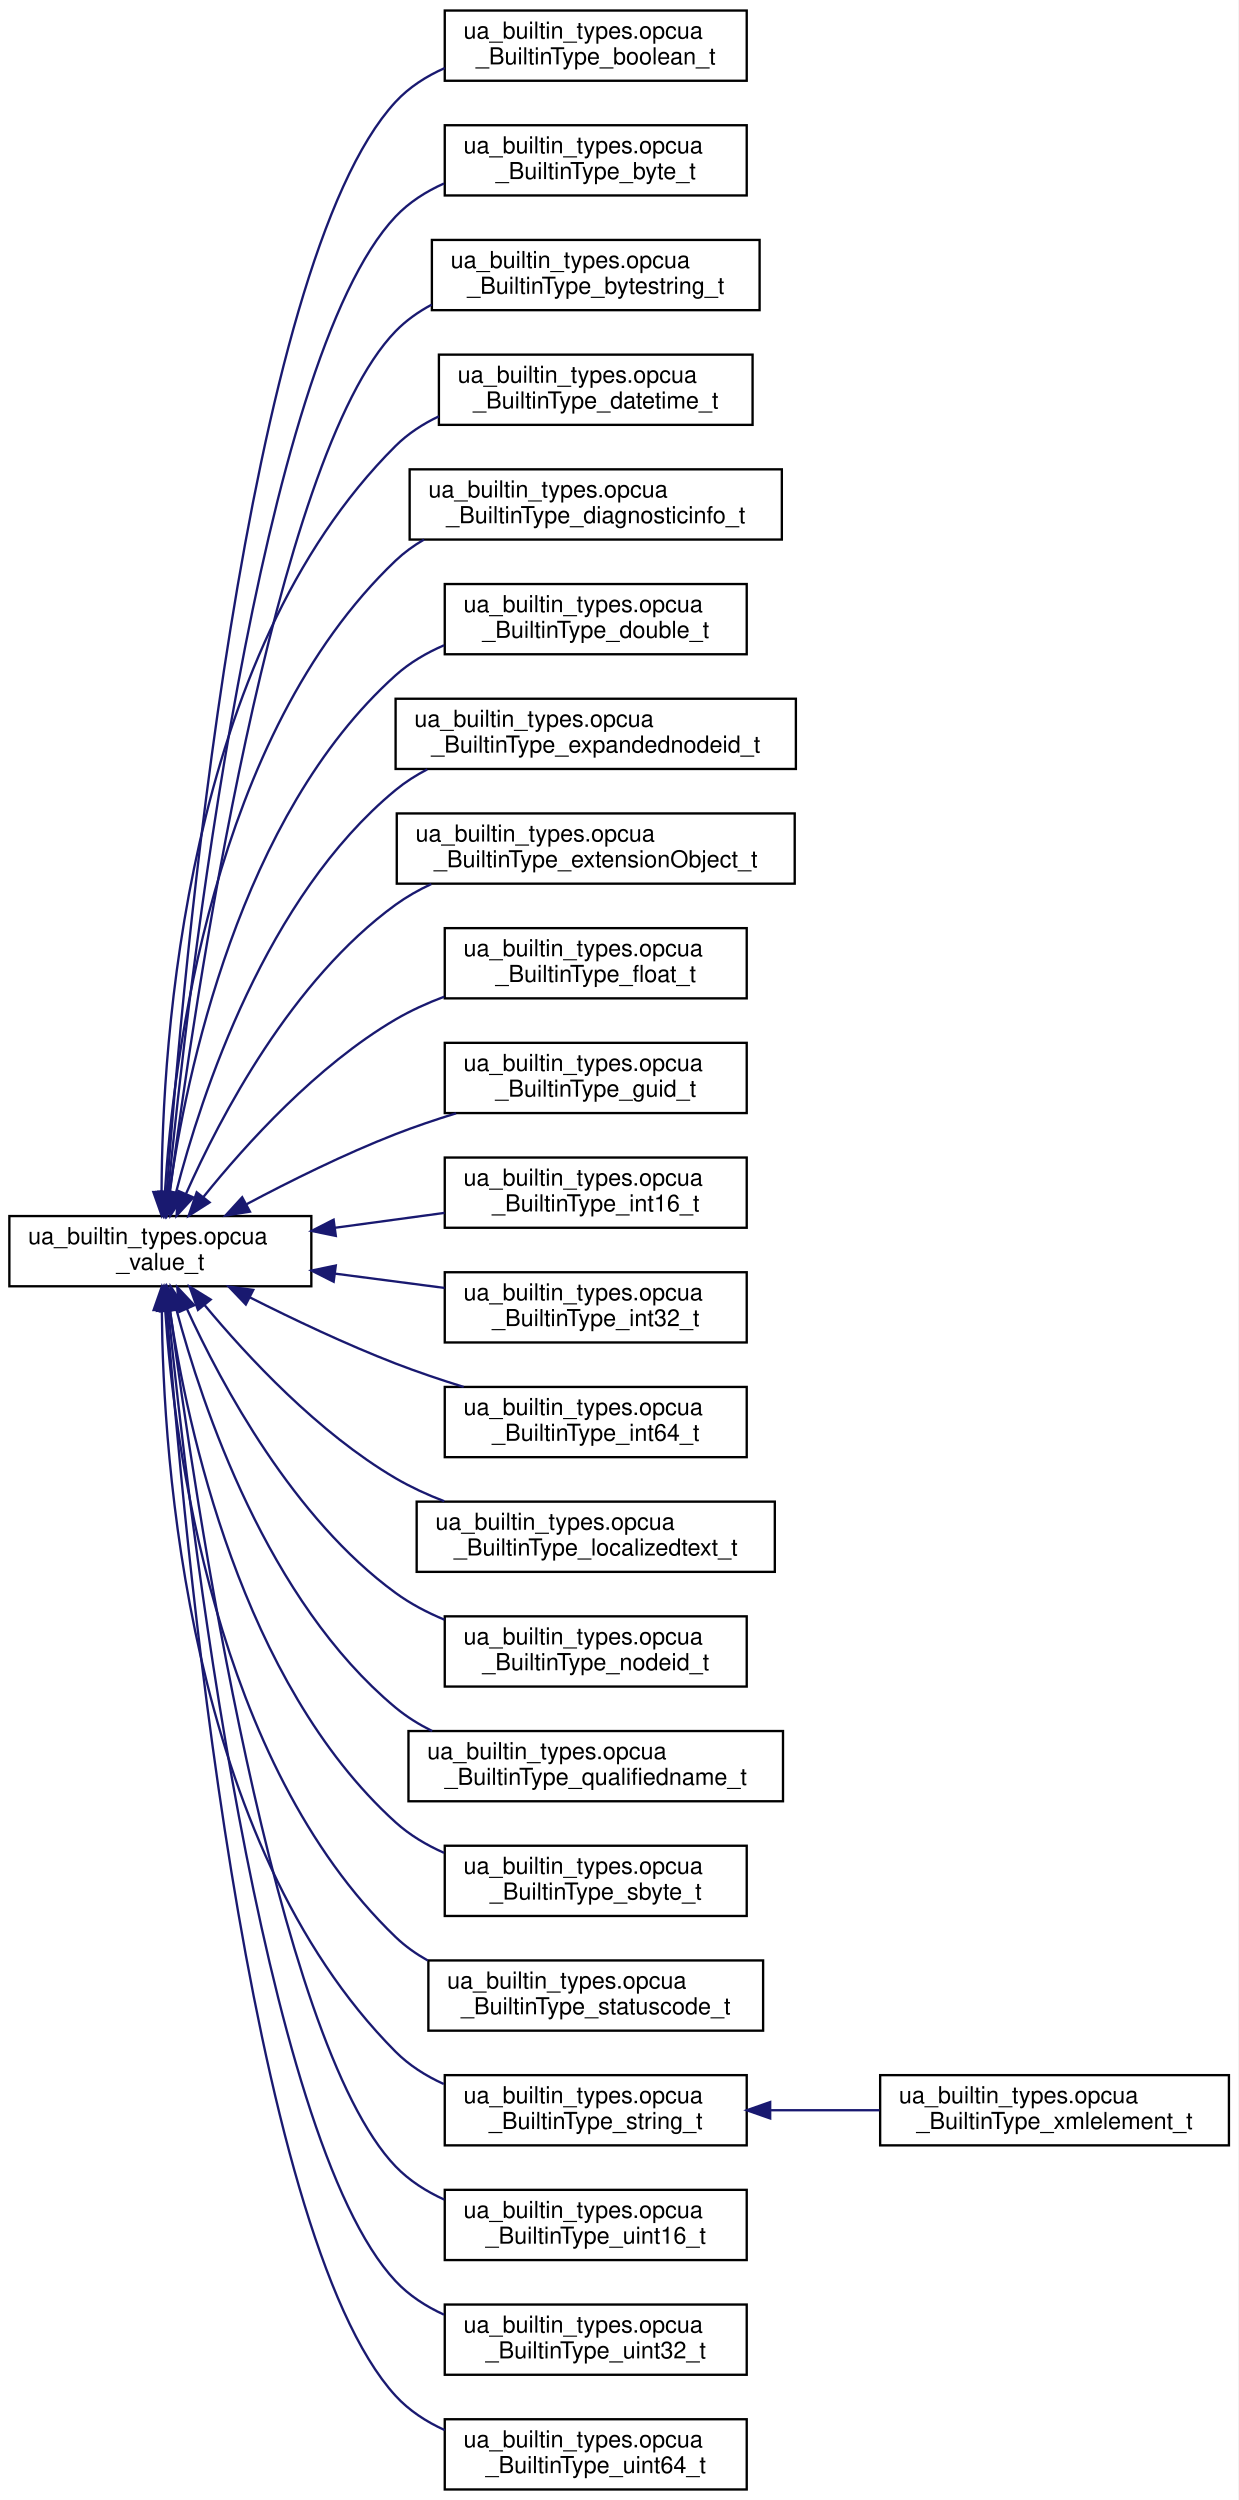
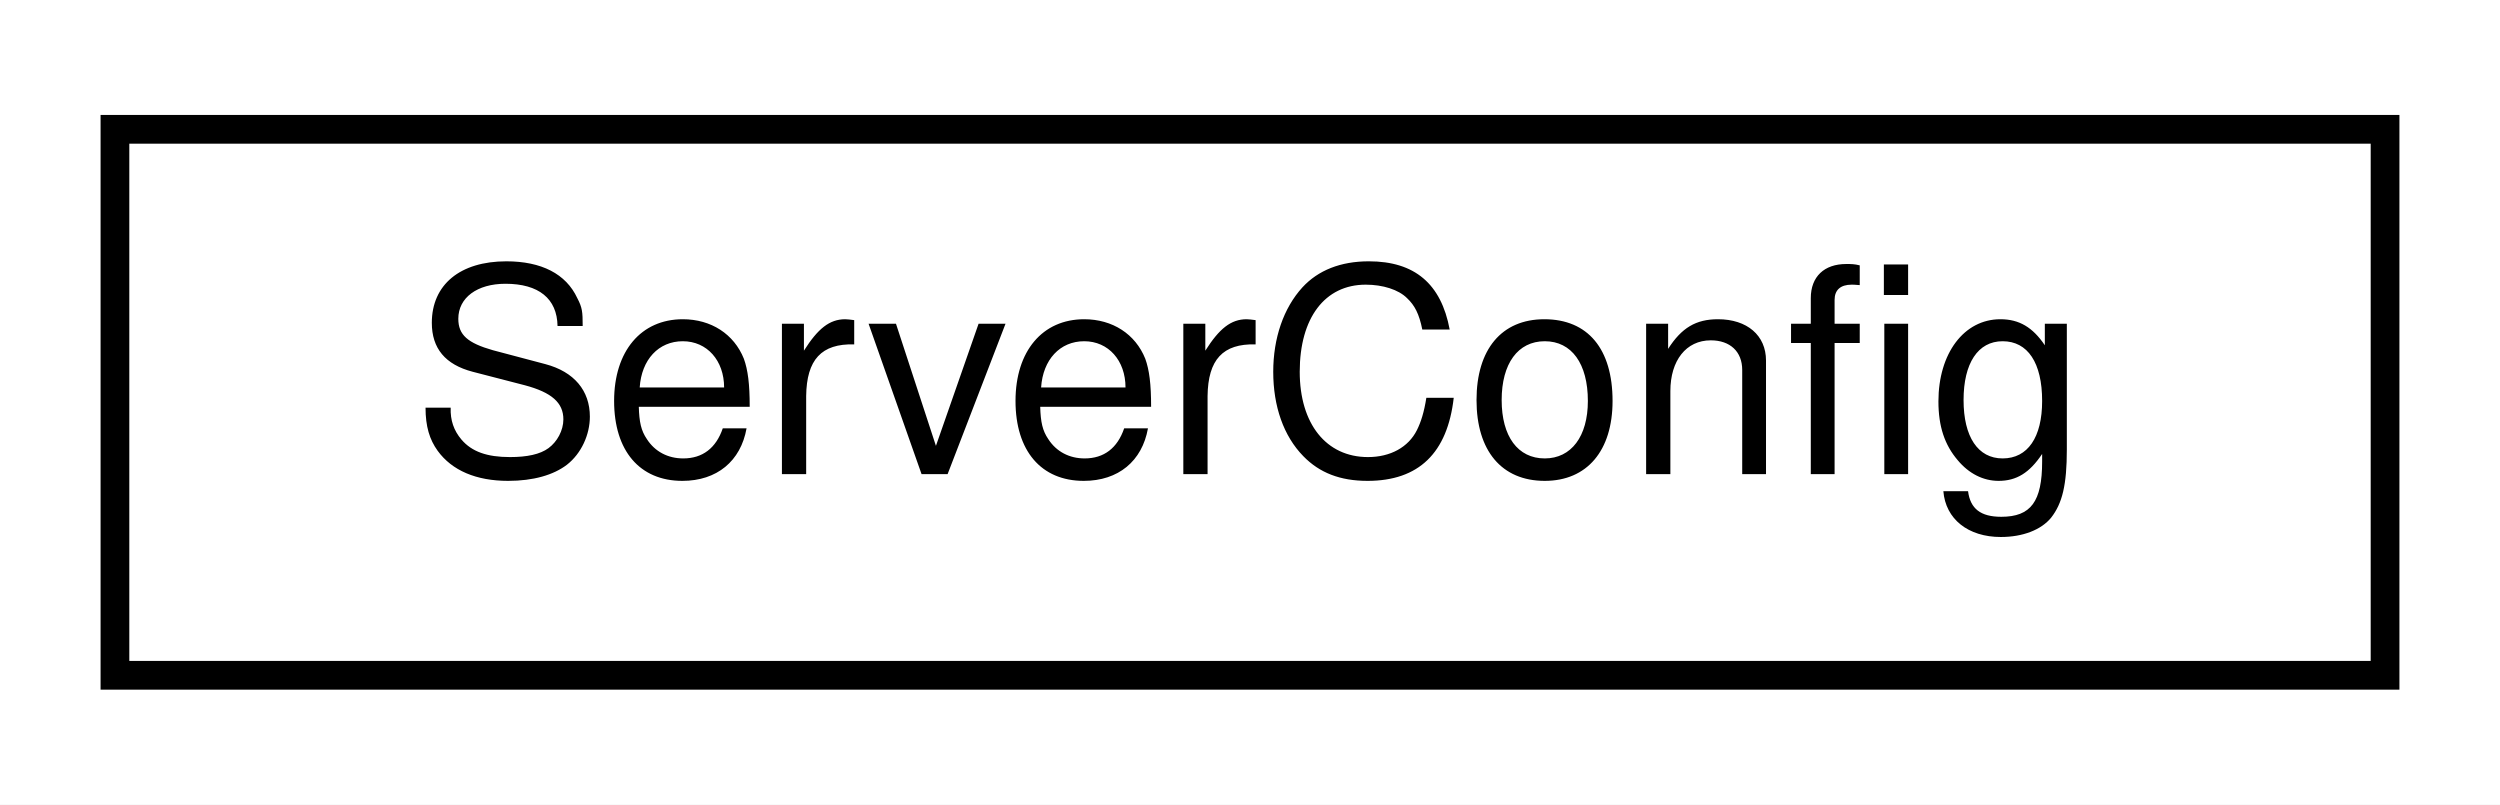
- <svg xmlns="http://www.w3.org/2000/svg" xmlns:xlink="http://www.w3.org/1999/xlink" width="529pt" height="1068pt" viewBox="0.00 0.00 529.00 1068.00">
-   <g id="graph0" class="graph" transform="scale(1 1) rotate(0) translate(4 1064)">
-     <polygon fill="white" stroke="transparent" points="-4,4 -4,-1064 525,-1064 525,4 -4,4" />
+ <svg xmlns="http://www.w3.org/2000/svg" xmlns:xlink="http://www.w3.org/1999/xlink" width="87pt" height="28pt" viewBox="0.00 0.00 87.00 28.00">
+   <g id="graph0" class="graph" transform="scale(1 1) rotate(0) translate(4 24)">
+     <polygon fill="white" stroke="transparent" points="-4,4 -4,-24 83,-24 83,4 -4,4" />
    <g id="node1" class="node">
      <g id="a_node1">
-         <a xlink:href="classua__builtin__types_1_1opcua__value__t.html" target="_top" xlink:title=" ">
-           <polygon fill="white" stroke="black" points="0,-514.5 0,-544.5 129,-544.5 129,-514.5 0,-514.5" />
-           <text text-anchor="start" x="8" y="-532.5" font-family="Helvetica,sans-Serif" font-size="10.00">ua_builtin_types.opcua</text>
-           <text text-anchor="middle" x="64.5" y="-521.5" font-family="Helvetica,sans-Serif" font-size="10.00">_value_t</text>
+         <a xlink:href="struct_server_config.html" target="_top" xlink:title="This struct represents a server config.">
+           <polygon fill="white" stroke="black" points="0,-0.5 0,-19.5 79,-19.5 79,-0.5 0,-0.5" />
+           <text text-anchor="middle" x="39.5" y="-7.5" font-family="Helvetica,sans-Serif" font-size="10.00">ServerConfig</text>
        </a>
      </g>
    </g>
-     <g id="node2" class="node">
-       <g id="a_node2">
-         <a xlink:href="classua__builtin__types_1_1opcua___builtin_type__boolean__t.html" target="_top" xlink:title=" ">
-           <polygon fill="white" stroke="black" points="186,-1029.5 186,-1059.5 315,-1059.5 315,-1029.5 186,-1029.5" />
-           <text text-anchor="start" x="194" y="-1047.5" font-family="Helvetica,sans-Serif" font-size="10.00">ua_builtin_types.opcua</text>
-           <text text-anchor="middle" x="250.5" y="-1036.5" font-family="Helvetica,sans-Serif" font-size="10.00">_BuiltinType_boolean_t</text>
-         </a>
-       </g>
-     </g>
-     <g id="edge1" class="edge">
-       <path fill="none" stroke="midnightblue" d="M67.22,-554.85C73.86,-645.4 100.75,-951.12 165,-1020.5 170.8,-1026.77 178.11,-1031.44 185.99,-1034.92" />
-       <polygon fill="midnightblue" stroke="midnightblue" points="70.7,-554.4 66.49,-544.68 63.71,-554.9 70.7,-554.4" />
-     </g>
-     <g id="node3" class="node">
-       <g id="a_node3">
-         <a xlink:href="classua__builtin__types_1_1opcua___builtin_type__byte__t.html" target="_top" xlink:title=" ">
-           <polygon fill="white" stroke="black" points="186,-980.5 186,-1010.5 315,-1010.5 315,-980.5 186,-980.5" />
-           <text text-anchor="start" x="194" y="-998.5" font-family="Helvetica,sans-Serif" font-size="10.00">ua_builtin_types.opcua</text>
-           <text text-anchor="middle" x="250.5" y="-987.5" font-family="Helvetica,sans-Serif" font-size="10.00">_BuiltinType_byte_t</text>
-         </a>
-       </g>
-     </g>
-     <g id="edge2" class="edge">
-       <path fill="none" stroke="midnightblue" d="M67.8,-554.5C76.05,-638.68 106.74,-909.92 165,-971.5 170.76,-977.59 177.95,-982.18 185.69,-985.62" />
-       <polygon fill="midnightblue" stroke="midnightblue" points="71.29,-554.17 66.85,-544.55 64.32,-554.84 71.29,-554.17" />
-     </g>
-     <g id="node4" class="node">
-       <g id="a_node4">
-         <a xlink:href="classua__builtin__types_1_1opcua___builtin_type__bytestring__t.html" target="_top" xlink:title=" ">
-           <polygon fill="white" stroke="black" points="180.5,-931.5 180.5,-961.5 320.5,-961.5 320.5,-931.5 180.5,-931.5" />
-           <text text-anchor="start" x="188.5" y="-949.5" font-family="Helvetica,sans-Serif" font-size="10.00">ua_builtin_types.opcua</text>
-           <text text-anchor="middle" x="250.5" y="-938.5" font-family="Helvetica,sans-Serif" font-size="10.00">_BuiltinType_bytestring_t</text>
-         </a>
-       </g>
-     </g>
-     <g id="edge3" class="edge">
-       <path fill="none" stroke="midnightblue" d="M68.62,-554.99C78.72,-633.38 112.88,-868.86 165,-922.5 169.46,-927.09 174.74,-930.83 180.43,-933.86" />
-       <polygon fill="midnightblue" stroke="midnightblue" points="72.04,-554.08 67.31,-544.6 65.09,-554.96 72.04,-554.08" />
-     </g>
-     <g id="node5" class="node">
-       <g id="a_node5">
-         <a xlink:href="classua__builtin__types_1_1opcua___builtin_type__datetime__t.html" target="_top" xlink:title=" ">
-           <polygon fill="white" stroke="black" points="183.5,-882.5 183.5,-912.5 317.5,-912.5 317.5,-882.5 183.5,-882.5" />
-           <text text-anchor="start" x="191.5" y="-900.5" font-family="Helvetica,sans-Serif" font-size="10.00">ua_builtin_types.opcua</text>
-           <text text-anchor="middle" x="250.5" y="-889.5" font-family="Helvetica,sans-Serif" font-size="10.00">_BuiltinType_datetime_t</text>
-         </a>
-       </g>
-     </g>
-     <g id="edge4" class="edge">
-       <path fill="none" stroke="midnightblue" d="M65.02,-555.02C65.27,-618.33 75,-783.93 165,-873.5 170.3,-878.77 176.66,-882.9 183.49,-886.14" />
-       <polygon fill="midnightblue" stroke="midnightblue" points="68.52,-554.77 65.06,-544.76 61.52,-554.75 68.52,-554.77" />
-     </g>
-     <g id="node6" class="node">
-       <g id="a_node6">
-         <a xlink:href="classua__builtin__types_1_1opcua___builtin_type__diagnosticinfo__t.html" target="_top" xlink:title=" ">
-           <polygon fill="white" stroke="black" points="171,-833.5 171,-863.5 330,-863.5 330,-833.5 171,-833.5" />
-           <text text-anchor="start" x="179" y="-851.5" font-family="Helvetica,sans-Serif" font-size="10.00">ua_builtin_types.opcua</text>
-           <text text-anchor="middle" x="250.5" y="-840.5" font-family="Helvetica,sans-Serif" font-size="10.00">_BuiltinType_diagnosticinfo_t</text>
-         </a>
-       </g>
-     </g>
-     <g id="edge5" class="edge">
-       <path fill="none" stroke="midnightblue" d="M66.46,-554.84C70,-611.61 86.67,-749.88 165,-824.5 168.64,-827.97 172.75,-830.95 177.15,-833.5" />
-       <polygon fill="midnightblue" stroke="midnightblue" points="69.94,-554.41 65.91,-544.61 62.95,-554.78 69.94,-554.41" />
-     </g>
-     <g id="node7" class="node">
-       <g id="a_node7">
-         <a xlink:href="classua__builtin__types_1_1opcua___builtin_type__double__t.html" target="_top" xlink:title=" ">
-           <polygon fill="white" stroke="black" points="186,-784.5 186,-814.5 315,-814.5 315,-784.5 186,-784.5" />
-           <text text-anchor="start" x="194" y="-802.5" font-family="Helvetica,sans-Serif" font-size="10.00">ua_builtin_types.opcua</text>
-           <text text-anchor="middle" x="250.5" y="-791.5" font-family="Helvetica,sans-Serif" font-size="10.00">_BuiltinType_double_t</text>
-         </a>
-       </g>
-     </g>
-     <g id="edge6" class="edge">
-       <path fill="none" stroke="midnightblue" d="M68.39,-554.7C75.47,-604.43 98.23,-715.56 165,-775.5 171.01,-780.9 178.16,-785.09 185.71,-788.35" />
-       <polygon fill="midnightblue" stroke="midnightblue" points="71.83,-553.97 67.05,-544.52 64.89,-554.89 71.83,-553.97" />
-     </g>
-     <g id="node8" class="node">
-       <g id="a_node8">
-         <a xlink:href="classua__builtin__types_1_1opcua___builtin_type__expandednodeid__t.html" target="_top" xlink:title=" ">
-           <polygon fill="white" stroke="black" points="165,-735.5 165,-765.5 336,-765.5 336,-735.5 165,-735.5" />
-           <text text-anchor="start" x="173" y="-753.5" font-family="Helvetica,sans-Serif" font-size="10.00">ua_builtin_types.opcua</text>
-           <text text-anchor="middle" x="250.5" y="-742.5" font-family="Helvetica,sans-Serif" font-size="10.00">_BuiltinType_expandednodeid_t</text>
-         </a>
-       </g>
-     </g>
-     <g id="edge7" class="edge">
-       <path fill="none" stroke="midnightblue" d="M71.21,-554.64C82.06,-596.62 109.67,-680.85 165,-726.5 169.12,-729.9 173.69,-732.81 178.51,-735.32" />
-       <polygon fill="midnightblue" stroke="midnightblue" points="74.55,-553.56 68.75,-544.7 67.75,-555.24 74.55,-553.56" />
-     </g>
-     <g id="node9" class="node">
-       <g id="a_node9">
-         <a xlink:href="classua__builtin__types_1_1opcua___builtin_type__extension_object__t.html" target="_top" xlink:title=" ">
-           <polygon fill="white" stroke="black" points="165.5,-686.5 165.5,-716.5 335.5,-716.5 335.5,-686.5 165.5,-686.5" />
-           <text text-anchor="start" x="173.5" y="-704.5" font-family="Helvetica,sans-Serif" font-size="10.00">ua_builtin_types.opcua</text>
-           <text text-anchor="middle" x="250.5" y="-693.5" font-family="Helvetica,sans-Serif" font-size="10.00">_BuiltinType_extensionObject_t</text>
-         </a>
-       </g>
-     </g>
-     <g id="edge8" class="edge">
-       <path fill="none" stroke="midnightblue" d="M75.48,-554.04C90.16,-587.07 120.72,-645.36 165,-677.5 169.69,-680.9 174.85,-683.83 180.24,-686.33" />
-       <polygon fill="midnightblue" stroke="midnightblue" points="78.61,-552.46 71.43,-544.66 72.18,-555.23 78.61,-552.46" />
-     </g>
-     <g id="node10" class="node">
-       <g id="a_node10">
-         <a xlink:href="classua__builtin__types_1_1opcua___builtin_type__float__t.html" target="_top" xlink:title=" ">
-           <polygon fill="white" stroke="black" points="186,-637.5 186,-667.5 315,-667.5 315,-637.5 186,-637.5" />
-           <text text-anchor="start" x="194" y="-655.5" font-family="Helvetica,sans-Serif" font-size="10.00">ua_builtin_types.opcua</text>
-           <text text-anchor="middle" x="250.5" y="-644.5" font-family="Helvetica,sans-Serif" font-size="10.00">_BuiltinType_float_t</text>
-         </a>
-       </g>
-     </g>
-     <g id="edge9" class="edge">
-       <path fill="none" stroke="midnightblue" d="M82.92,-552.68C101.05,-575.21 131.44,-608.84 165,-628.5 171.45,-632.28 178.52,-635.49 185.75,-638.21" />
-       <polygon fill="midnightblue" stroke="midnightblue" points="85.53,-550.33 76.59,-544.63 80.03,-554.66 85.53,-550.33" />
-     </g>
-     <g id="node11" class="node">
-       <g id="a_node11">
-         <a xlink:href="classua__builtin__types_1_1opcua___builtin_type__guid__t.html" target="_top" xlink:title=" ">
-           <polygon fill="white" stroke="black" points="186,-588.5 186,-618.5 315,-618.5 315,-588.5 186,-588.5" />
-           <text text-anchor="start" x="194" y="-606.5" font-family="Helvetica,sans-Serif" font-size="10.00">ua_builtin_types.opcua</text>
-           <text text-anchor="middle" x="250.5" y="-595.5" font-family="Helvetica,sans-Serif" font-size="10.00">_BuiltinType_guid_t</text>
-         </a>
-       </g>
-     </g>
-     <g id="edge10" class="edge">
-       <path fill="none" stroke="midnightblue" d="M101.32,-549.56C119.93,-559.45 143.27,-571.04 165,-579.5 173.24,-582.71 182.09,-585.69 190.84,-588.4" />
-       <polygon fill="midnightblue" stroke="midnightblue" points="102.78,-546.38 92.32,-544.72 99.46,-552.54 102.78,-546.38" />
-     </g>
-     <g id="node12" class="node">
-       <g id="a_node12">
-         <a xlink:href="classua__builtin__types_1_1opcua___builtin_type__int16__t.html" target="_top" xlink:title=" ">
-           <polygon fill="white" stroke="black" points="186,-539.5 186,-569.5 315,-569.5 315,-539.5 186,-539.5" />
-           <text text-anchor="start" x="194" y="-557.5" font-family="Helvetica,sans-Serif" font-size="10.00">ua_builtin_types.opcua</text>
-           <text text-anchor="middle" x="250.5" y="-546.5" font-family="Helvetica,sans-Serif" font-size="10.00">_BuiltinType_int16_t</text>
-         </a>
-       </g>
-     </g>
-     <g id="edge11" class="edge">
-       <path fill="none" stroke="midnightblue" d="M139.13,-539.5C154.62,-541.61 170.84,-543.81 185.92,-545.86" />
-       <polygon fill="midnightblue" stroke="midnightblue" points="139.46,-536.02 129.08,-538.14 138.52,-542.95 139.46,-536.02" />
-     </g>
-     <g id="node13" class="node">
-       <g id="a_node13">
-         <a xlink:href="classua__builtin__types_1_1opcua___builtin_type__int32__t.html" target="_top" xlink:title=" ">
-           <polygon fill="white" stroke="black" points="186,-490.5 186,-520.5 315,-520.5 315,-490.5 186,-490.5" />
-           <text text-anchor="start" x="194" y="-508.5" font-family="Helvetica,sans-Serif" font-size="10.00">ua_builtin_types.opcua</text>
-           <text text-anchor="middle" x="250.5" y="-497.5" font-family="Helvetica,sans-Serif" font-size="10.00">_BuiltinType_int32_t</text>
-         </a>
-       </g>
-     </g>
-     <g id="edge12" class="edge">
-       <path fill="none" stroke="midnightblue" d="M139.13,-519.9C154.62,-517.88 170.84,-515.76 185.92,-513.79" />
-       <polygon fill="midnightblue" stroke="midnightblue" points="138.54,-516.44 129.08,-521.21 139.45,-523.38 138.54,-516.44" />
-     </g>
-     <g id="node14" class="node">
-       <g id="a_node14">
-         <a xlink:href="classua__builtin__types_1_1opcua___builtin_type__int64__t.html" target="_top" xlink:title=" ">
-           <polygon fill="white" stroke="black" points="186,-441.5 186,-471.5 315,-471.5 315,-441.5 186,-441.5" />
-           <text text-anchor="start" x="194" y="-459.5" font-family="Helvetica,sans-Serif" font-size="10.00">ua_builtin_types.opcua</text>
-           <text text-anchor="middle" x="250.5" y="-448.5" font-family="Helvetica,sans-Serif" font-size="10.00">_BuiltinType_int64_t</text>
-         </a>
-       </g>
-     </g>
-     <g id="edge13" class="edge">
-       <path fill="none" stroke="midnightblue" d="M102.64,-509.81C121.08,-500.5 143.88,-489.66 165,-481.5 174.28,-477.92 184.29,-474.54 194.07,-471.5" />
-       <polygon fill="midnightblue" stroke="midnightblue" points="101.01,-506.72 93.69,-514.38 104.19,-512.95 101.01,-506.72" />
-     </g>
-     <g id="node15" class="node">
-       <g id="a_node15">
-         <a xlink:href="classua__builtin__types_1_1opcua___builtin_type__localizedtext__t.html" target="_top" xlink:title=" ">
-           <polygon fill="white" stroke="black" points="174,-392.5 174,-422.5 327,-422.5 327,-392.5 174,-392.5" />
-           <text text-anchor="start" x="182" y="-410.5" font-family="Helvetica,sans-Serif" font-size="10.00">ua_builtin_types.opcua</text>
-           <text text-anchor="middle" x="250.5" y="-399.5" font-family="Helvetica,sans-Serif" font-size="10.00">_BuiltinType_localizedtext_t</text>
-         </a>
-       </g>
-     </g>
-     <g id="edge14" class="edge">
-       <path fill="none" stroke="midnightblue" d="M83.37,-506.51C101.65,-484.5 131.97,-451.86 165,-432.5 171.47,-428.71 178.55,-425.45 185.79,-422.67" />
-       <polygon fill="midnightblue" stroke="midnightblue" points="80.57,-504.41 76.98,-514.38 86,-508.83 80.57,-504.41" />
-     </g>
-     <g id="node16" class="node">
-       <g id="a_node16">
-         <a xlink:href="classua__builtin__types_1_1opcua___builtin_type__nodeid__t.html" target="_top" xlink:title=" ">
-           <polygon fill="white" stroke="black" points="186,-343.5 186,-373.5 315,-373.5 315,-343.5 186,-343.5" />
-           <text text-anchor="start" x="194" y="-361.5" font-family="Helvetica,sans-Serif" font-size="10.00">ua_builtin_types.opcua</text>
-           <text text-anchor="middle" x="250.5" y="-350.5" font-family="Helvetica,sans-Serif" font-size="10.00">_BuiltinType_nodeid_t</text>
-         </a>
-       </g>
-     </g>
-     <g id="edge15" class="edge">
-       <path fill="none" stroke="midnightblue" d="M75.85,-504.85C90.77,-472.27 121.43,-415.28 165,-383.5 171.3,-378.9 178.45,-375.14 185.85,-372.07" />
-       <polygon fill="midnightblue" stroke="midnightblue" points="72.59,-503.57 71.72,-514.13 78.98,-506.41 72.59,-503.57" />
-     </g>
-     <g id="node17" class="node">
-       <g id="a_node17">
-         <a xlink:href="classua__builtin__types_1_1opcua___builtin_type__qualifiedname__t.html" target="_top" xlink:title=" ">
-           <polygon fill="white" stroke="black" points="170.5,-294.5 170.5,-324.5 330.5,-324.5 330.5,-294.5 170.5,-294.5" />
-           <text text-anchor="start" x="178.5" y="-312.5" font-family="Helvetica,sans-Serif" font-size="10.00">ua_builtin_types.opcua</text>
-           <text text-anchor="middle" x="250.5" y="-301.5" font-family="Helvetica,sans-Serif" font-size="10.00">_BuiltinType_qualifiedname_t</text>
-         </a>
-       </g>
-     </g>
-     <g id="edge16" class="edge">
-       <path fill="none" stroke="midnightblue" d="M71.34,-504.67C82.38,-463.22 110.28,-379.97 165,-334.5 169.71,-330.59 175.01,-327.29 180.6,-324.51" />
-       <polygon fill="midnightblue" stroke="midnightblue" points="67.91,-503.94 68.83,-514.5 74.7,-505.67 67.91,-503.94" />
-     </g>
-     <g id="node18" class="node">
-       <g id="a_node18">
-         <a xlink:href="classua__builtin__types_1_1opcua___builtin_type__sbyte__t.html" target="_top" xlink:title=" ">
-           <polygon fill="white" stroke="black" points="186,-245.5 186,-275.5 315,-275.5 315,-245.5 186,-245.5" />
-           <text text-anchor="start" x="194" y="-263.5" font-family="Helvetica,sans-Serif" font-size="10.00">ua_builtin_types.opcua</text>
-           <text text-anchor="middle" x="250.5" y="-252.5" font-family="Helvetica,sans-Serif" font-size="10.00">_BuiltinType_sbyte_t</text>
-         </a>
-       </g>
-     </g>
-     <g id="edge17" class="edge">
-       <path fill="none" stroke="midnightblue" d="M68.57,-504.21C75.91,-454.82 99.1,-345.15 165,-285.5 171.01,-280.06 178.16,-275.8 185.71,-272.46" />
-       <polygon fill="midnightblue" stroke="midnightblue" points="65.07,-503.95 67.16,-514.33 72,-504.91 65.07,-503.95" />
-     </g>
-     <g id="node19" class="node">
-       <g id="a_node19">
-         <a xlink:href="classua__builtin__types_1_1opcua___builtin_type__statuscode__t.html" target="_top" xlink:title=" ">
-           <polygon fill="white" stroke="black" points="179,-196.5 179,-226.5 322,-226.5 322,-196.5 179,-196.5" />
-           <text text-anchor="start" x="187" y="-214.5" font-family="Helvetica,sans-Serif" font-size="10.00">ua_builtin_types.opcua</text>
-           <text text-anchor="middle" x="250.5" y="-203.5" font-family="Helvetica,sans-Serif" font-size="10.00">_BuiltinType_statuscode_t</text>
-         </a>
-       </g>
-     </g>
-     <g id="edge18" class="edge">
-       <path fill="none" stroke="midnightblue" d="M66.6,-504C70.43,-447.48 87.65,-310.83 165,-236.5 169.08,-232.58 173.75,-229.27 178.75,-226.47" />
-       <polygon fill="midnightblue" stroke="midnightblue" points="63.09,-504 66,-514.19 70.08,-504.41 63.09,-504" />
-     </g>
-     <g id="node20" class="node">
-       <g id="a_node20">
-         <a xlink:href="classua__builtin__types_1_1opcua___builtin_type__string__t.html" target="_top" xlink:title=" ">
-           <polygon fill="white" stroke="black" points="186,-147.5 186,-177.5 315,-177.5 315,-147.5 186,-147.5" />
-           <text text-anchor="start" x="194" y="-165.5" font-family="Helvetica,sans-Serif" font-size="10.00">ua_builtin_types.opcua</text>
-           <text text-anchor="middle" x="250.5" y="-154.5" font-family="Helvetica,sans-Serif" font-size="10.00">_BuiltinType_string_t</text>
-         </a>
-       </g>
-     </g>
-     <g id="edge19" class="edge">
-       <path fill="none" stroke="midnightblue" d="M65.13,-504.19C65.64,-441.37 75.9,-277.01 165,-187.5 170.83,-181.65 177.96,-177.15 185.58,-173.7" />
-       <polygon fill="midnightblue" stroke="midnightblue" points="61.63,-504.36 65.13,-514.36 68.63,-504.36 61.63,-504.36" />
-     </g>
-     <g id="node22" class="node">
-       <g id="a_node22">
-         <a xlink:href="classua__builtin__types_1_1opcua___builtin_type__uint16__t.html" target="_top" xlink:title=" ">
-           <polygon fill="white" stroke="black" points="186,-98.5 186,-128.5 315,-128.5 315,-98.5 186,-98.5" />
-           <text text-anchor="start" x="194" y="-116.5" font-family="Helvetica,sans-Serif" font-size="10.00">ua_builtin_types.opcua</text>
-           <text text-anchor="middle" x="250.5" y="-105.5" font-family="Helvetica,sans-Serif" font-size="10.00">_BuiltinType_uint16_t</text>
-         </a>
-       </g>
-     </g>
-     <g id="edge21" class="edge">
-       <path fill="none" stroke="midnightblue" d="M68.67,-504.16C78.89,-426.24 113.39,-192.14 165,-138.5 170.83,-132.44 178.06,-127.83 185.82,-124.32" />
-       <polygon fill="midnightblue" stroke="midnightblue" points="65.14,-504.12 67.33,-514.49 72.08,-505.02 65.14,-504.12" />
-     </g>
-     <g id="node23" class="node">
-       <g id="a_node23">
-         <a xlink:href="classua__builtin__types_1_1opcua___builtin_type__uint32__t.html" target="_top" xlink:title=" ">
-           <polygon fill="white" stroke="black" points="186,-49.5 186,-79.5 315,-79.5 315,-49.5 186,-49.5" />
-           <text text-anchor="start" x="194" y="-67.5" font-family="Helvetica,sans-Serif" font-size="10.00">ua_builtin_types.opcua</text>
-           <text text-anchor="middle" x="250.5" y="-56.5" font-family="Helvetica,sans-Serif" font-size="10.00">_BuiltinType_uint32_t</text>
-         </a>
-       </g>
-     </g>
-     <g id="edge22" class="edge">
-       <path fill="none" stroke="midnightblue" d="M67.9,-504.07C76.36,-419.71 107.42,-150.96 165,-89.5 170.75,-83.36 177.93,-78.7 185.66,-75.18" />
-       <polygon fill="midnightblue" stroke="midnightblue" points="64.41,-503.77 66.92,-514.07 71.38,-504.46 64.41,-503.77" />
-     </g>
-     <g id="node24" class="node">
-       <g id="a_node24">
-         <a xlink:href="classua__builtin__types_1_1opcua___builtin_type__uint64__t.html" target="_top" xlink:title=" ">
-           <polygon fill="white" stroke="black" points="186,-0.5 186,-30.5 315,-30.5 315,-0.5 186,-0.5" />
-           <text text-anchor="start" x="194" y="-18.5" font-family="Helvetica,sans-Serif" font-size="10.00">ua_builtin_types.opcua</text>
-           <text text-anchor="middle" x="250.5" y="-7.5" font-family="Helvetica,sans-Serif" font-size="10.00">_BuiltinType_uint64_t</text>
-         </a>
-       </g>
-     </g>
-     <g id="edge23" class="edge">
-       <path fill="none" stroke="midnightblue" d="M67.26,-504.27C74.05,-414.18 101.36,-109.93 165,-40.5 170.79,-34.18 178.09,-29.44 185.96,-25.87" />
-       <polygon fill="midnightblue" stroke="midnightblue" points="63.76,-504.17 66.52,-514.4 70.74,-504.68 63.76,-504.17" />
-     </g>
-     <g id="node21" class="node">
-       <g id="a_node21">
-         <a xlink:href="classua__builtin__types_1_1opcua___builtin_type__xmlelement__t.html" target="_top" xlink:title=" ">
-           <polygon fill="white" stroke="black" points="372,-147.5 372,-177.5 521,-177.5 521,-147.5 372,-147.5" />
-           <text text-anchor="start" x="380" y="-165.5" font-family="Helvetica,sans-Serif" font-size="10.00">ua_builtin_types.opcua</text>
-           <text text-anchor="middle" x="446.5" y="-154.5" font-family="Helvetica,sans-Serif" font-size="10.00">_BuiltinType_xmlelement_t</text>
-         </a>
-       </g>
-     </g>
-     <g id="edge20" class="edge">
-       <path fill="none" stroke="midnightblue" d="M325.38,-162.5C340.57,-162.5 356.55,-162.5 371.72,-162.5" />
-       <polygon fill="midnightblue" stroke="midnightblue" points="325.02,-159 315.02,-162.5 325.02,-166 325.02,-159" />
-     </g>
  </g>
</svg>
